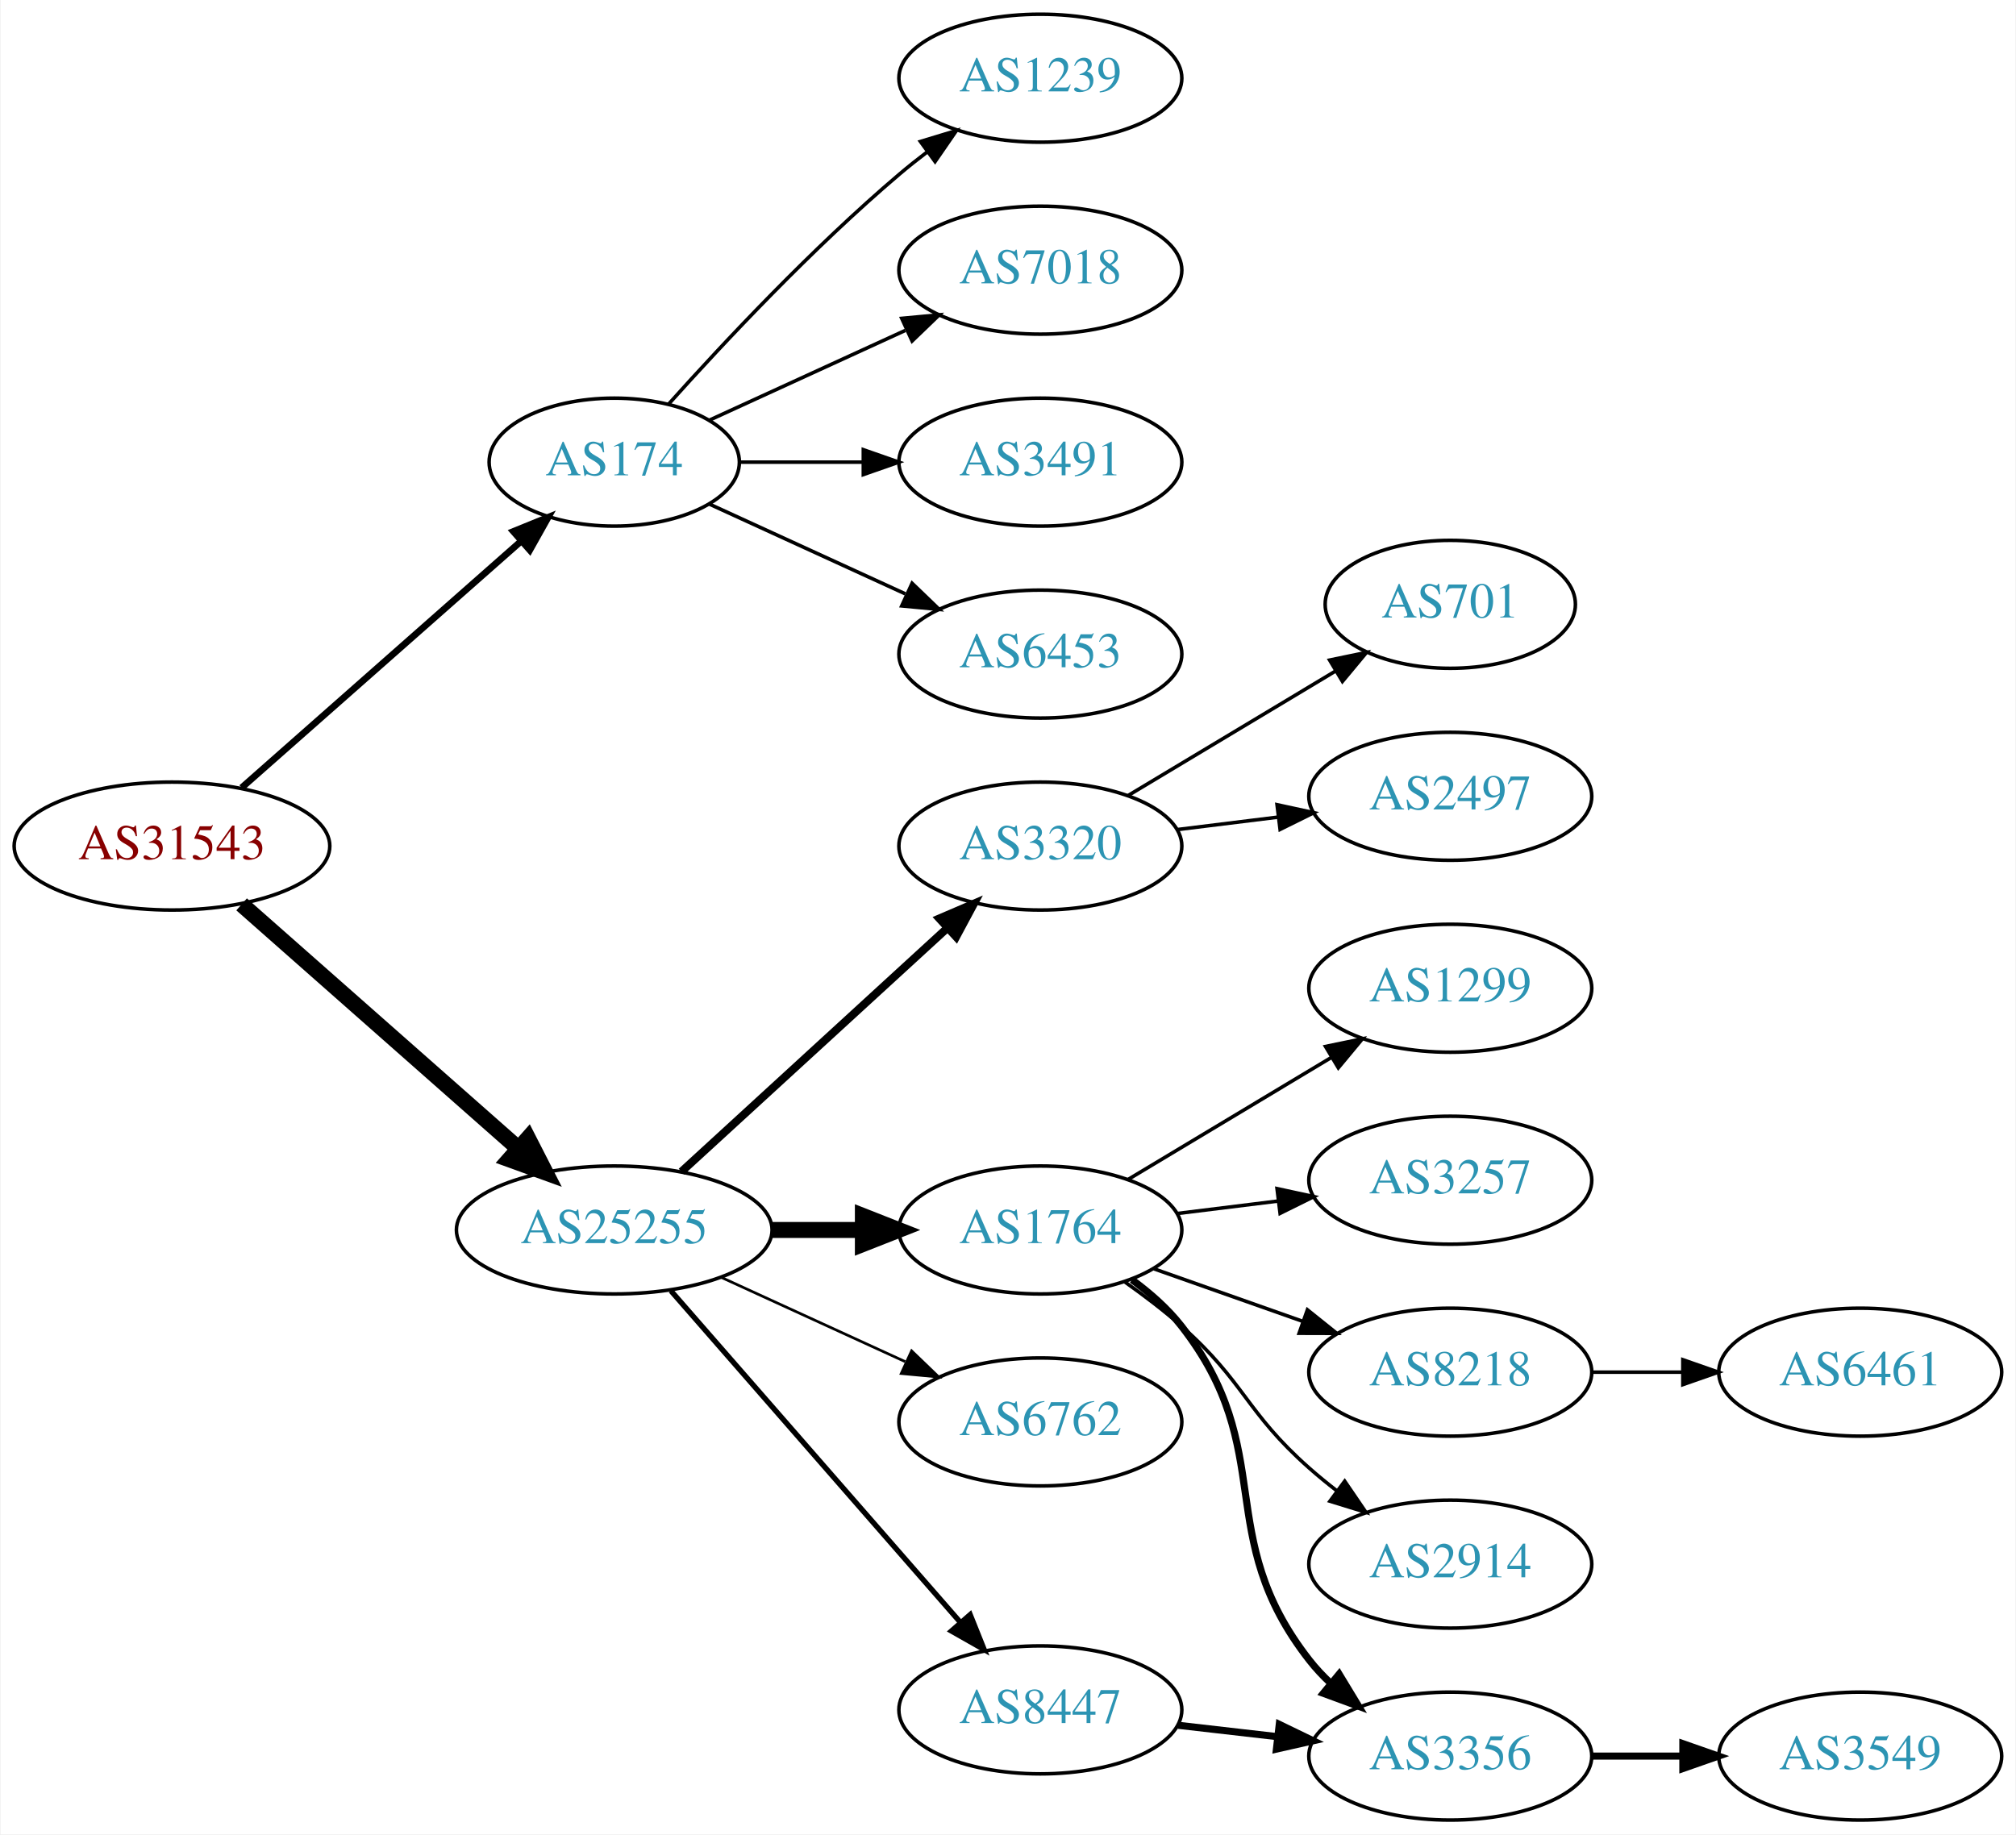
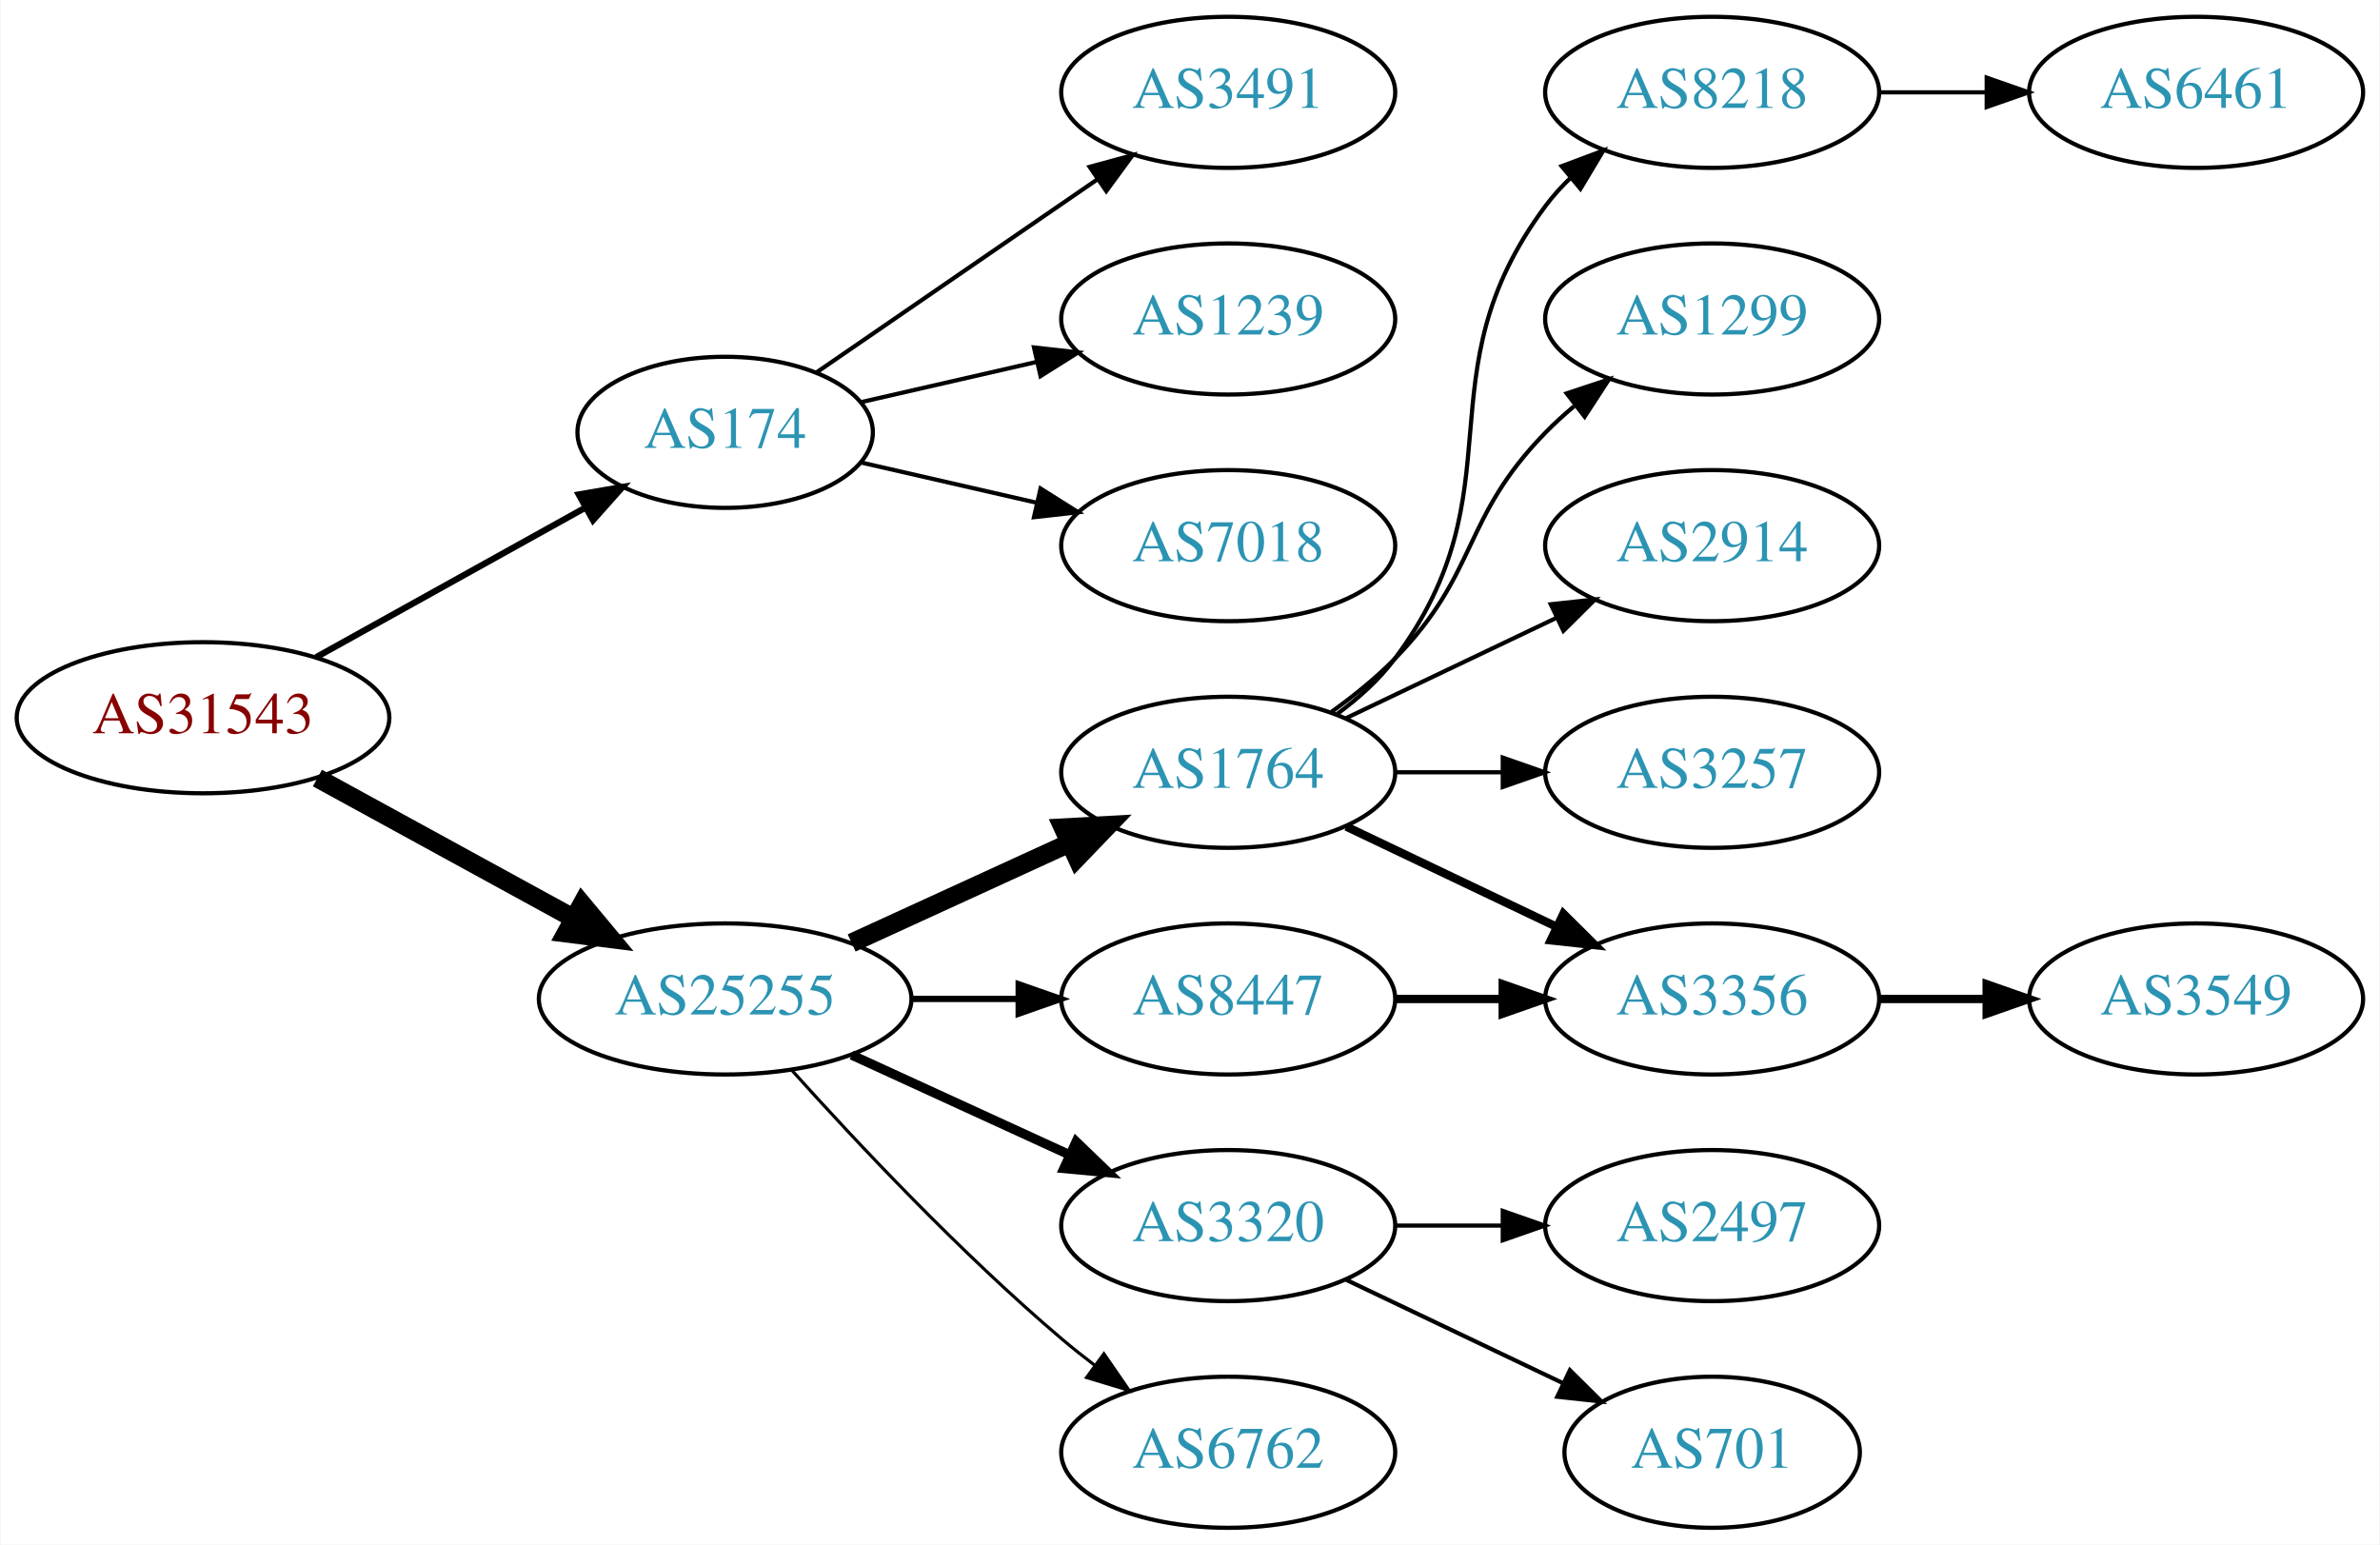
- <svg xmlns="http://www.w3.org/2000/svg" xmlns:xlink="http://www.w3.org/1999/xlink" width="567pt" height="516pt" viewBox="0.00 0.00 566.66 516.00">
-   <g id="graph0" class="graph" transform="scale(1 1) rotate(0) translate(4 512)">
-     <polygon fill="white" stroke="none" points="-4,4 -4,-512 562.663,-512 562.663,4 -4,4" />
+ <svg xmlns="http://www.w3.org/2000/svg" xmlns:xlink="http://www.w3.org/1999/xlink" width="567pt" height="368pt" viewBox="0.00 0.00 566.66 368.00">
+   <g id="graph0" class="graph" transform="scale(1 1) rotate(0) translate(4 364)">
+     <polygon fill="white" stroke="none" points="-4,4 -4,-364 562.663,-364 562.663,4 -4,4" />
    <g id="node1" class="node">
      <g id="a_node1">
        <a xlink:href="/asn/31543" xlink:title="AS31543 ~ myNET gmbh [AT]">
-           <ellipse fill="#ffffff" stroke="black" cx="44.196" cy="-274" rx="44.393" ry="18" />
-           <text text-anchor="middle" x="44.196" y="-270.3" font-family="Times,serif" font-size="14.00" fill="#880000">AS31543</text>
+           <ellipse fill="#ffffff" stroke="black" cx="44.196" cy="-193" rx="44.393" ry="18" />
+           <text text-anchor="middle" x="44.196" y="-189.3" font-family="Times,serif" font-size="14.00" fill="#880000">AS31543</text>
        </a>
      </g>
    </g>
    <g id="node2" class="node">
      <g id="a_node2">
        <a xlink:href="/asn/174" xlink:title="AS174 ~ Cogent Communications [US]">
-           <ellipse fill="#ffffff" stroke="black" cx="168.588" cy="-382" rx="35.194" ry="18" />
-           <text text-anchor="middle" x="168.588" y="-378.3" font-family="Times,serif" font-size="14.00" fill="#2c94b3">AS174</text>
+           <ellipse fill="#ffffff" stroke="black" cx="168.588" cy="-261" rx="35.194" ry="18" />
+           <text text-anchor="middle" x="168.588" y="-257.3" font-family="Times,serif" font-size="14.00" fill="#2c94b3">AS174</text>
        </a>
      </g>
    </g>
    <g id="edge1" class="edge">
-       <path fill="none" stroke="black" stroke-width="1.875" d="M63.785,-290.403C84.722,-308.878 118.868,-339.009 142.24,-359.632" />
-       <polygon fill="black" stroke="black" stroke-width="1.875" points="140.204,-362.504 150.018,-366.496 144.835,-357.255 140.204,-362.504" />
+       <path fill="none" stroke="black" stroke-width="1.5" d="M71.152,-207.421C89.894,-217.834 115.326,-231.964 135.367,-243.098" />
+       <polygon fill="black" stroke="black" stroke-width="1.5" points="133.711,-246.182 144.153,-247.979 137.111,-240.063 133.711,-246.182" />
    </g>
    <g id="node3" class="node">
      <g id="a_node3">
        <a xlink:href="/asn/25255" xlink:title="AS25255 ~ ==&gt; TELE2 AUSTRIA &lt;== [AT]">
-           <ellipse fill="#ffffff" stroke="black" cx="168.588" cy="-166" rx="44.393" ry="18" />
-           <text text-anchor="middle" x="168.588" y="-162.3" font-family="Times,serif" font-size="14.00" fill="#2c94b3">AS25255</text>
+           <ellipse fill="#ffffff" stroke="black" cx="168.588" cy="-126" rx="44.393" ry="18" />
+           <text text-anchor="middle" x="168.588" y="-122.3" font-family="Times,serif" font-size="14.00" fill="#2c94b3">AS25255</text>
        </a>
      </g>
    </g>
    <g id="edge2" class="edge">
-       <path fill="none" stroke="black" stroke-width="4.5" d="M63.785,-257.597C84.482,-239.333 118.089,-209.678 141.434,-189.079" />
-       <polygon fill="black" stroke="black" stroke-width="4.5" points="144.333,-191.772 149.226,-182.203 139.122,-185.867 144.333,-191.772" />
+       <path fill="none" stroke="black" stroke-width="4.5" d="M71.452,-178.627C89.279,-168.868 113.056,-155.852 132.503,-145.207" />
+       <polygon fill="black" stroke="black" stroke-width="4.5" points="134.494,-148.605 141.375,-140.349 130.713,-141.697 134.494,-148.605" />
    </g>
    <g id="node4" class="node">
      <g id="a_node4">
-         <a xlink:href="/asn/1239" xlink:title="AS1239 ~ Sprint [US]">
-           <ellipse fill="#ffffff" stroke="black" cx="288.431" cy="-490" rx="39.794" ry="18" />
-           <text text-anchor="middle" x="288.431" y="-486.3" font-family="Times,serif" font-size="14.00" fill="#2c94b3">AS1239</text>
+         <a xlink:href="/asn/3491" xlink:title="AS3491 ~ PCCW Global, Inc. [US]">
+           <ellipse fill="#ffffff" stroke="black" cx="288.431" cy="-342" rx="39.794" ry="18" />
+           <text text-anchor="middle" x="288.431" y="-338.3" font-family="Times,serif" font-size="14.00" fill="#2c94b3">AS3491</text>
        </a>
      </g>
    </g>
    <g id="edge3" class="edge">
-       <path fill="none" stroke="black" d="M183.95,-398.409C199.223,-415.432 224.482,-442.396 248.784,-463 251.281,-465.117 253.942,-467.232 256.653,-469.293" />
-       <polygon fill="black" stroke="black" points="254.69,-472.194 264.83,-475.266 258.819,-466.541 254.69,-472.194" />
+       <path fill="none" stroke="black" d="M190.385,-275.295C208.968,-288.068 236.419,-306.937 257.387,-321.349" />
+       <polygon fill="black" stroke="black" points="255.421,-324.245 265.645,-327.025 259.387,-318.476 255.421,-324.245" />
    </g>
    <g id="node5" class="node">
      <g id="a_node5">
-         <a xlink:href="/asn/7018" xlink:title="AS7018 ~ AT&amp;T Services, Inc. [US]">
-           <ellipse fill="#ffffff" stroke="black" cx="288.431" cy="-436" rx="39.794" ry="18" />
-           <text text-anchor="middle" x="288.431" y="-432.3" font-family="Times,serif" font-size="14.00" fill="#2c94b3">AS7018</text>
+         <a xlink:href="/asn/1239" xlink:title="AS1239 ~ Sprint [US]">
+           <ellipse fill="#ffffff" stroke="black" cx="288.431" cy="-288" rx="39.794" ry="18" />
+           <text text-anchor="middle" x="288.431" y="-284.3" font-family="Times,serif" font-size="14.00" fill="#2c94b3">AS1239</text>
        </a>
      </g>
    </g>
    <g id="edge4" class="edge">
-       <path fill="none" stroke="black" d="M195.449,-393.851C211.57,-401.238 232.572,-410.862 250.438,-419.048" />
-       <polygon fill="black" stroke="black" points="249.44,-422.441 259.989,-423.425 252.356,-416.077 249.44,-422.441" />
+       <path fill="none" stroke="black" d="M200.858,-268.165C213.698,-271.106 228.802,-274.567 242.77,-277.767" />
+       <polygon fill="black" stroke="black" points="242.161,-281.219 252.69,-280.04 243.725,-274.395 242.161,-281.219" />
    </g>
    <g id="node6" class="node">
      <g id="a_node6">
-         <a xlink:href="/asn/3491" xlink:title="AS3491 ~ PCCW Global, Inc. [US]">
-           <ellipse fill="#ffffff" stroke="black" cx="288.431" cy="-382" rx="39.794" ry="18" />
-           <text text-anchor="middle" x="288.431" y="-378.3" font-family="Times,serif" font-size="14.00" fill="#2c94b3">AS3491</text>
+         <a xlink:href="/asn/7018" xlink:title="AS7018 ~ AT&amp;T Services, Inc. [US]">
+           <ellipse fill="#ffffff" stroke="black" cx="288.431" cy="-234" rx="39.794" ry="18" />
+           <text text-anchor="middle" x="288.431" y="-230.3" font-family="Times,serif" font-size="14.00" fill="#2c94b3">AS7018</text>
        </a>
      </g>
    </g>
    <g id="edge5" class="edge">
-       <path fill="none" stroke="black" d="M203.99,-382C214.814,-382 226.982,-382 238.608,-382" />
-       <polygon fill="black" stroke="black" points="238.639,-385.5 248.639,-382 238.639,-378.5 238.639,-385.5" />
+       <path fill="none" stroke="black" d="M200.858,-253.835C213.698,-250.894 228.802,-247.433 242.77,-244.233" />
+       <polygon fill="black" stroke="black" points="243.725,-247.605 252.69,-241.96 242.161,-240.781 243.725,-247.605" />
    </g>
    <g id="node7" class="node">
      <g id="a_node7">
-         <a xlink:href="/asn/6453" xlink:title="AS6453 ~ TATA COMMUNICATIONS (AMERICA) INC [US]">
-           <ellipse fill="#ffffff" stroke="black" cx="288.431" cy="-328" rx="39.794" ry="18" />
-           <text text-anchor="middle" x="288.431" y="-324.3" font-family="Times,serif" font-size="14.00" fill="#2c94b3">AS6453</text>
+         <a xlink:href="/asn/1764" xlink:title="AS1764 ~ NEXTLAYER-AS [AT]">
+           <ellipse fill="#ffffff" stroke="black" cx="288.431" cy="-180" rx="39.794" ry="18" />
+           <text text-anchor="middle" x="288.431" y="-176.3" font-family="Times,serif" font-size="14.00" fill="#2c94b3">AS1764</text>
        </a>
      </g>
    </g>
    <g id="edge6" class="edge">
-       <path fill="none" stroke="black" d="M195.449,-370.149C211.57,-362.762 232.572,-353.138 250.438,-344.952" />
-       <polygon fill="black" stroke="black" points="252.356,-347.923 259.989,-340.575 249.44,-341.559 252.356,-347.923" />
+       <path fill="none" stroke="black" stroke-width="4.5" d="M198.718,-139.348C214.329,-146.502 233.727,-155.391 250.399,-163.03" />
+       <polygon fill="black" stroke="black" stroke-width="4.5" points="249.119,-166.775 259.851,-167.362 252.4,-159.616 249.119,-166.775" />
    </g>
    <g id="node8" class="node">
      <g id="a_node8">
        <a xlink:href="/asn/3320" xlink:title="AS3320 ~ DTAG [DE]">
-           <ellipse fill="#ffffff" stroke="black" cx="288.431" cy="-274" rx="39.794" ry="18" />
-           <text text-anchor="middle" x="288.431" y="-270.3" font-family="Times,serif" font-size="14.00" fill="#2c94b3">AS3320</text>
+           <ellipse fill="#ffffff" stroke="black" cx="288.431" cy="-72" rx="39.794" ry="18" />
+           <text text-anchor="middle" x="288.431" y="-68.3" font-family="Times,serif" font-size="14.00" fill="#2c94b3">AS3320</text>
        </a>
      </g>
    </g>
    <g id="edge7" class="edge">
-       <path fill="none" stroke="black" stroke-width="2.25" d="M187.486,-182.403C207.414,-200.667 239.772,-230.322 262.249,-250.921" />
-       <polygon fill="black" stroke="black" stroke-width="2.25" points="260.014,-253.62 269.751,-257.797 264.743,-248.46 260.014,-253.62" />
+       <path fill="none" stroke="black" stroke-width="2.25" d="M198.718,-112.652C214.329,-105.498 233.727,-96.609 250.399,-88.969" />
+       <polygon fill="black" stroke="black" stroke-width="2.25" points="252.218,-91.986 259.851,-84.638 249.302,-85.622 252.218,-91.986" />
    </g>
    <g id="node9" class="node">
      <g id="a_node9">
-         <a xlink:href="/asn/1764" xlink:title="AS1764 ~ NEXTLAYER-AS [AT]">
-           <ellipse fill="#ffffff" stroke="black" cx="288.431" cy="-166" rx="39.794" ry="18" />
-           <text text-anchor="middle" x="288.431" y="-162.3" font-family="Times,serif" font-size="14.00" fill="#2c94b3">AS1764</text>
+         <a xlink:href="/asn/8447" xlink:title="AS8447 ~ A1 Telekom Austria AG [AT]">
+           <ellipse fill="#ffffff" stroke="black" cx="288.431" cy="-126" rx="39.794" ry="18" />
+           <text text-anchor="middle" x="288.431" y="-122.3" font-family="Times,serif" font-size="14.00" fill="#2c94b3">AS8447</text>
        </a>
      </g>
    </g>
    <g id="edge8" class="edge">
-       <path fill="none" stroke="black" stroke-width="4.5" d="M212.799,-166C221.112,-166 229.875,-166 238.357,-166" />
-       <polygon fill="black" stroke="black" stroke-width="4.5" points="238.516,-169.938 248.516,-166 238.516,-162.063 238.516,-169.938" />
+       <path fill="none" stroke="black" stroke-width="1.5" d="M212.799,-126C221.112,-126 229.875,-126 238.357,-126" />
+       <polygon fill="black" stroke="black" stroke-width="1.5" points="238.516,-129.5 248.516,-126 238.516,-122.5 238.516,-129.5" />
    </g>
    <g id="node10" class="node">
      <g id="a_node10">
        <a xlink:href="/asn/6762" xlink:title="AS6762 ~ TELECOM ITALIA SPARKLE S.p.A. [IT]">
-           <ellipse fill="#ffffff" stroke="black" cx="288.431" cy="-112" rx="39.794" ry="18" />
-           <text text-anchor="middle" x="288.431" y="-108.3" font-family="Times,serif" font-size="14.00" fill="#2c94b3">AS6762</text>
+           <ellipse fill="#ffffff" stroke="black" cx="288.431" cy="-18" rx="39.794" ry="18" />
+           <text text-anchor="middle" x="288.431" y="-14.3" font-family="Times,serif" font-size="14.00" fill="#2c94b3">AS6762</text>
        </a>
      </g>
    </g>
    <g id="edge9" class="edge">
-       <path fill="none" stroke="black" stroke-width="0.75" d="M198.718,-152.652C214.329,-145.498 233.727,-136.609 250.399,-128.97" />
-       <polygon fill="black" stroke="black" stroke-width="0.75" points="252.218,-131.986 259.851,-124.638 249.302,-125.622 252.218,-131.986" />
+       <path fill="none" stroke="black" stroke-width="0.75" d="M184.521,-108.956C199.847,-91.903 224.782,-65.35 248.784,-45 251.281,-42.883 253.942,-40.768 256.653,-38.707" />
+       <polygon fill="black" stroke="black" stroke-width="0.75" points="258.819,-41.459 264.83,-32.734 254.69,-35.806 258.819,-41.459" />
    </g>
    <g id="node11" class="node">
      <g id="a_node11">
-         <a xlink:href="/asn/8447" xlink:title="AS8447 ~ A1 Telekom Austria AG [AT]">
-           <ellipse fill="#ffffff" stroke="black" cx="288.431" cy="-31" rx="39.794" ry="18" />
-           <text text-anchor="middle" x="288.431" y="-27.3" font-family="Times,serif" font-size="14.00" fill="#2c94b3">AS8447</text>
+         <a xlink:href="/asn/8218" xlink:title="AS8218 ~ legacy Neotelecoms [FR]">
+           <ellipse fill="#ffffff" stroke="black" cx="403.724" cy="-342" rx="39.794" ry="18" />
+           <text text-anchor="middle" x="403.724" y="-338.3" font-family="Times,serif" font-size="14.00" fill="#2c94b3">AS8218</text>
        </a>
      </g>
    </g>
    <g id="edge10" class="edge">
-       <path fill="none" stroke="black" stroke-width="1.5" d="M184.513,-148.902C205.056,-125.369 242.175,-82.845 265.771,-55.813" />
-       <polygon fill="black" stroke="black" stroke-width="1.5" points="268.688,-57.794 272.627,-47.959 263.414,-53.191 268.688,-57.794" />
-     </g>
-     <g id="node18" class="node">
-       <g id="a_node18">
-         <a xlink:href="/asn/2497" xlink:title="AS2497 ~ Internet Initiative Japan Inc. [JP]">
-           <ellipse fill="#ffffff" stroke="black" cx="403.724" cy="-288" rx="39.794" ry="18" />
-           <text text-anchor="middle" x="403.724" y="-284.3" font-family="Times,serif" font-size="14.00" fill="#2c94b3">AS2497</text>
-         </a>
-       </g>
-     </g>
-     <g id="edge17" class="edge">
-       <path fill="none" stroke="black" d="M326.841,-278.623C335.929,-279.746 345.766,-280.962 355.251,-282.134" />
-       <polygon fill="black" stroke="black" points="354.999,-285.629 365.353,-283.382 355.857,-278.682 354.999,-285.629" />
-     </g>
-     <g id="node19" class="node">
-       <g id="a_node19">
-         <a xlink:href="/asn/701" xlink:title="AS701 ~ UUNET [US]">
-           <ellipse fill="#ffffff" stroke="black" cx="403.724" cy="-342" rx="35.194" ry="18" />
-           <text text-anchor="middle" x="403.724" y="-338.3" font-family="Times,serif" font-size="14.00" fill="#2c94b3">AS701</text>
-         </a>
-       </g>
-     </g>
-     <g id="edge18" class="edge">
-       <path fill="none" stroke="black" d="M313.181,-288.255C330.132,-298.429 353.098,-312.214 371.527,-323.275" />
-       <polygon fill="black" stroke="black" points="369.788,-326.313 380.163,-328.459 373.39,-320.311 369.788,-326.313" />
+       <path fill="none" stroke="black" d="M314.362,-193.882C319.438,-197.611 324.356,-202.016 328.077,-207 358.349,-247.542 333.806,-274.458 364.077,-315 365.822,-317.336 367.829,-319.545 369.992,-321.617" />
+       <polygon fill="black" stroke="black" points="367.87,-324.405 377.793,-328.118 372.352,-319.027 367.87,-324.405" />
    </g>
    <g id="node12" class="node">
      <g id="a_node12">
-         <a xlink:href="/asn/2914" xlink:title="AS2914 ~ NTT America, Inc. [US]">
-           <ellipse fill="#ffffff" stroke="black" cx="403.724" cy="-72" rx="39.794" ry="18" />
-           <text text-anchor="middle" x="403.724" y="-68.3" font-family="Times,serif" font-size="14.00" fill="#2c94b3">AS2914</text>
+         <a xlink:href="/asn/1299" xlink:title="AS1299 ~ Telia Carrier [EU]">
+           <ellipse fill="#ffffff" stroke="black" cx="403.724" cy="-288" rx="39.794" ry="18" />
+           <text text-anchor="middle" x="403.724" y="-284.3" font-family="Times,serif" font-size="14.00" fill="#2c94b3">AS1299</text>
        </a>
      </g>
    </g>
    <g id="edge11" class="edge">
-       <path fill="none" stroke="black" d="M312.158,-151.411C317.558,-147.6 323.171,-143.337 328.077,-139 345.997,-123.159 346.158,-114.841 364.077,-99 366.53,-96.832 369.16,-94.682 371.852,-92.597" />
-       <polygon fill="black" stroke="black" points="374.028,-95.342 379.997,-86.589 369.872,-89.709 374.028,-95.342" />
+       <path fill="none" stroke="black" d="M313.025,-194.389C318.281,-198.148 323.613,-202.437 328.077,-207 348.25,-227.617 343.905,-240.383 364.077,-261 366.17,-263.139 368.453,-265.218 370.83,-267.21" />
+       <polygon fill="black" stroke="black" points="369.074,-270.275 379.13,-273.611 373.349,-264.732 369.074,-270.275" />
    </g>
    <g id="node13" class="node">
      <g id="a_node13">
-         <a xlink:href="/asn/1299" xlink:title="AS1299 ~ Telia Carrier [EU]">
+         <a xlink:href="/asn/2914" xlink:title="AS2914 ~ NTT America, Inc. [US]">
          <ellipse fill="#ffffff" stroke="black" cx="403.724" cy="-234" rx="39.794" ry="18" />
-           <text text-anchor="middle" x="403.724" y="-230.3" font-family="Times,serif" font-size="14.00" fill="#2c94b3">AS1299</text>
+           <text text-anchor="middle" x="403.724" y="-230.3" font-family="Times,serif" font-size="14.00" fill="#2c94b3">AS2914</text>
        </a>
      </g>
    </g>
    <g id="edge12" class="edge">
-       <path fill="none" stroke="black" d="M313.181,-180.255C329.797,-190.229 352.193,-203.671 370.43,-214.617" />
-       <polygon fill="black" stroke="black" points="368.63,-217.618 379.005,-219.764 372.232,-211.616 368.63,-217.618" />
+       <path fill="none" stroke="black" d="M316.567,-192.934C331.561,-200.081 350.382,-209.052 366.605,-216.785" />
+       <polygon fill="black" stroke="black" points="365.276,-220.028 375.809,-221.171 368.288,-213.709 365.276,-220.028" />
    </g>
    <g id="node14" class="node">
      <g id="a_node14">
-         <a xlink:href="/asn/3356" xlink:title="AS3356 ~ Level 3 Parent, LLC [US]">
-           <ellipse fill="#ffffff" stroke="black" cx="403.724" cy="-18" rx="39.794" ry="18" />
-           <text text-anchor="middle" x="403.724" y="-14.3" font-family="Times,serif" font-size="14.00" fill="#2c94b3">AS3356</text>
-         </a>
-       </g>
-     </g>
-     <g id="edge13" class="edge">
-       <path fill="none" stroke="black" stroke-width="2" d="M314.2,-151.995C319.285,-148.272 324.247,-143.901 328.077,-139 355.625,-103.751 336.53,-80.249 364.077,-45 365.873,-42.703 367.917,-40.522 370.106,-38.469" />
-       <polygon fill="black" stroke="black" stroke-width="2" points="372.461,-41.064 377.954,-32.005 368.01,-35.661 372.461,-41.064" />
-     </g>
-     <g id="node15" class="node">
-       <g id="a_node15">
        <a xlink:href="/asn/3257" xlink:title="AS3257 ~ GTT [DE]">
          <ellipse fill="#ffffff" stroke="black" cx="403.724" cy="-180" rx="39.794" ry="18" />
          <text text-anchor="middle" x="403.724" y="-176.3" font-family="Times,serif" font-size="14.00" fill="#2c94b3">AS3257</text>
        </a>
      </g>
    </g>
+     <g id="edge13" class="edge">
+       <path fill="none" stroke="black" d="M328.103,-180C336.306,-180 345.07,-180 353.602,-180" />
+       <polygon fill="black" stroke="black" points="353.841,-183.5 363.841,-180 353.841,-176.5 353.841,-183.5" />
+     </g>
+     <g id="node15" class="node">
+       <g id="a_node15">
+         <a xlink:href="/asn/3356" xlink:title="AS3356 ~ Level 3 Parent, LLC [US]">
+           <ellipse fill="#ffffff" stroke="black" cx="403.724" cy="-126" rx="39.794" ry="18" />
+           <text text-anchor="middle" x="403.724" y="-122.3" font-family="Times,serif" font-size="14.00" fill="#2c94b3">AS3356</text>
+         </a>
+       </g>
+     </g>
    <g id="edge14" class="edge">
-       <path fill="none" stroke="black" d="M326.841,-170.623C335.929,-171.746 345.766,-172.962 355.251,-174.134" />
-       <polygon fill="black" stroke="black" points="354.999,-177.629 365.353,-175.382 355.857,-170.682 354.999,-177.629" />
+       <path fill="none" stroke="black" stroke-width="2" d="M316.567,-167.066C331.561,-159.919 350.382,-150.948 366.605,-143.215" />
+       <polygon fill="black" stroke="black" stroke-width="2" points="368.288,-146.291 375.809,-138.829 365.276,-139.972 368.288,-146.291" />
+     </g>
+     <g id="node17" class="node">
+       <g id="a_node17">
+         <a xlink:href="/asn/2497" xlink:title="AS2497 ~ Internet Initiative Japan Inc. [JP]">
+           <ellipse fill="#ffffff" stroke="black" cx="403.724" cy="-72" rx="39.794" ry="18" />
+           <text text-anchor="middle" x="403.724" y="-68.3" font-family="Times,serif" font-size="14.00" fill="#2c94b3">AS2497</text>
+         </a>
+       </g>
+     </g>
+     <g id="edge17" class="edge">
+       <path fill="none" stroke="black" d="M328.103,-72C336.306,-72 345.07,-72 353.602,-72" />
+       <polygon fill="black" stroke="black" points="353.841,-75.5 363.841,-72 353.841,-68.5 353.841,-75.5" />
+     </g>
+     <g id="node18" class="node">
+       <g id="a_node18">
+         <a xlink:href="/asn/701" xlink:title="AS701 ~ UUNET [US]">
+           <ellipse fill="#ffffff" stroke="black" cx="403.724" cy="-18" rx="35.194" ry="18" />
+           <text text-anchor="middle" x="403.724" y="-14.3" font-family="Times,serif" font-size="14.00" fill="#2c94b3">AS701</text>
+         </a>
+       </g>
+     </g>
+     <g id="edge18" class="edge">
+       <path fill="none" stroke="black" d="M316.567,-59.066C331.999,-51.71 351.485,-42.423 368.02,-34.541" />
+       <polygon fill="black" stroke="black" points="369.84,-37.551 377.361,-30.089 366.828,-31.232 369.84,-37.551" />
+     </g>
+     <g id="edge16" class="edge">
+       <path fill="none" stroke="black" stroke-width="2" d="M328.103,-126C336.306,-126 345.07,-126 353.602,-126" />
+       <polygon fill="black" stroke="black" stroke-width="2" points="353.841,-129.5 363.841,-126 353.841,-122.5 353.841,-129.5" />
    </g>
    <g id="node16" class="node">
      <g id="a_node16">
-         <a xlink:href="/asn/8218" xlink:title="AS8218 ~ legacy Neotelecoms [FR]">
-           <ellipse fill="#ffffff" stroke="black" cx="403.724" cy="-126" rx="39.794" ry="18" />
-           <text text-anchor="middle" x="403.724" y="-122.3" font-family="Times,serif" font-size="14.00" fill="#2c94b3">AS8218</text>
+         <a xlink:href="/asn/6461" xlink:title="AS6461 ~ Zayo Bandwidth [US]">
+           <ellipse fill="#ffffff" stroke="black" cx="519.017" cy="-342" rx="39.794" ry="18" />
+           <text text-anchor="middle" x="519.017" y="-338.3" font-family="Times,serif" font-size="14.00" fill="#2c94b3">AS6461</text>
        </a>
      </g>
    </g>
    <g id="edge15" class="edge">
-       <path fill="none" stroke="black" d="M320.389,-155.07C333.252,-150.528 348.358,-145.195 362.095,-140.345" />
-       <polygon fill="black" stroke="black" points="363.539,-143.547 371.803,-136.917 361.209,-136.946 363.539,-143.547" />
+       <path fill="none" stroke="black" d="M443.396,-342C451.599,-342 460.363,-342 468.895,-342" />
+       <polygon fill="black" stroke="black" points="469.134,-345.5 479.134,-342 469.134,-338.5 469.134,-345.5" />
+     </g>
+     <g id="node19" class="node">
+       <g id="a_node19">
+         <a xlink:href="/asn/3549" xlink:title="AS3549 ~ Level 3 Parent, LLC [US]">
+           <ellipse fill="#ffffff" stroke="black" cx="519.017" cy="-126" rx="39.794" ry="18" />
+           <text text-anchor="middle" x="519.017" y="-122.3" font-family="Times,serif" font-size="14.00" fill="#2c94b3">AS3549</text>
+         </a>
+       </g>
    </g>
    <g id="edge19" class="edge">
-       <path fill="none" stroke="black" stroke-width="2" d="M327.156,-26.671C336.137,-25.641 345.836,-24.528 355.193,-23.454" />
-       <polygon fill="black" stroke="black" stroke-width="2" points="355.628,-26.927 365.164,-22.31 354.83,-19.973 355.628,-26.927" />
-     </g>
-     <g id="node20" class="node">
-       <g id="a_node20">
-         <a xlink:href="/asn/3549" xlink:title="AS3549 ~ Level 3 Parent, LLC [US]">
-           <ellipse fill="#ffffff" stroke="black" cx="519.017" cy="-18" rx="39.794" ry="18" />
-           <text text-anchor="middle" x="519.017" y="-14.3" font-family="Times,serif" font-size="14.00" fill="#2c94b3">AS3549</text>
-         </a>
-       </g>
-     </g>
-     <g id="edge20" class="edge">
-       <path fill="none" stroke="black" stroke-width="2" d="M443.396,-18C451.599,-18 460.363,-18 468.895,-18" />
-       <polygon fill="black" stroke="black" stroke-width="2" points="469.134,-21.5 479.134,-18 469.134,-14.5 469.134,-21.5" />
-     </g>
-     <g id="node17" class="node">
-       <g id="a_node17">
-         <a xlink:href="/asn/6461" xlink:title="AS6461 ~ Zayo Bandwidth [US]">
-           <ellipse fill="#ffffff" stroke="black" cx="519.017" cy="-126" rx="39.794" ry="18" />
-           <text text-anchor="middle" x="519.017" y="-122.3" font-family="Times,serif" font-size="14.00" fill="#2c94b3">AS6461</text>
-         </a>
-       </g>
-     </g>
-     <g id="edge16" class="edge">
-       <path fill="none" stroke="black" d="M443.396,-126C451.599,-126 460.363,-126 468.895,-126" />
-       <polygon fill="black" stroke="black" points="469.134,-129.5 479.134,-126 469.134,-122.5 469.134,-129.5" />
+       <path fill="none" stroke="black" stroke-width="2" d="M443.396,-126C451.599,-126 460.363,-126 468.895,-126" />
+       <polygon fill="black" stroke="black" stroke-width="2" points="469.134,-129.5 479.134,-126 469.134,-122.5 469.134,-129.5" />
    </g>
  </g>
</svg>
